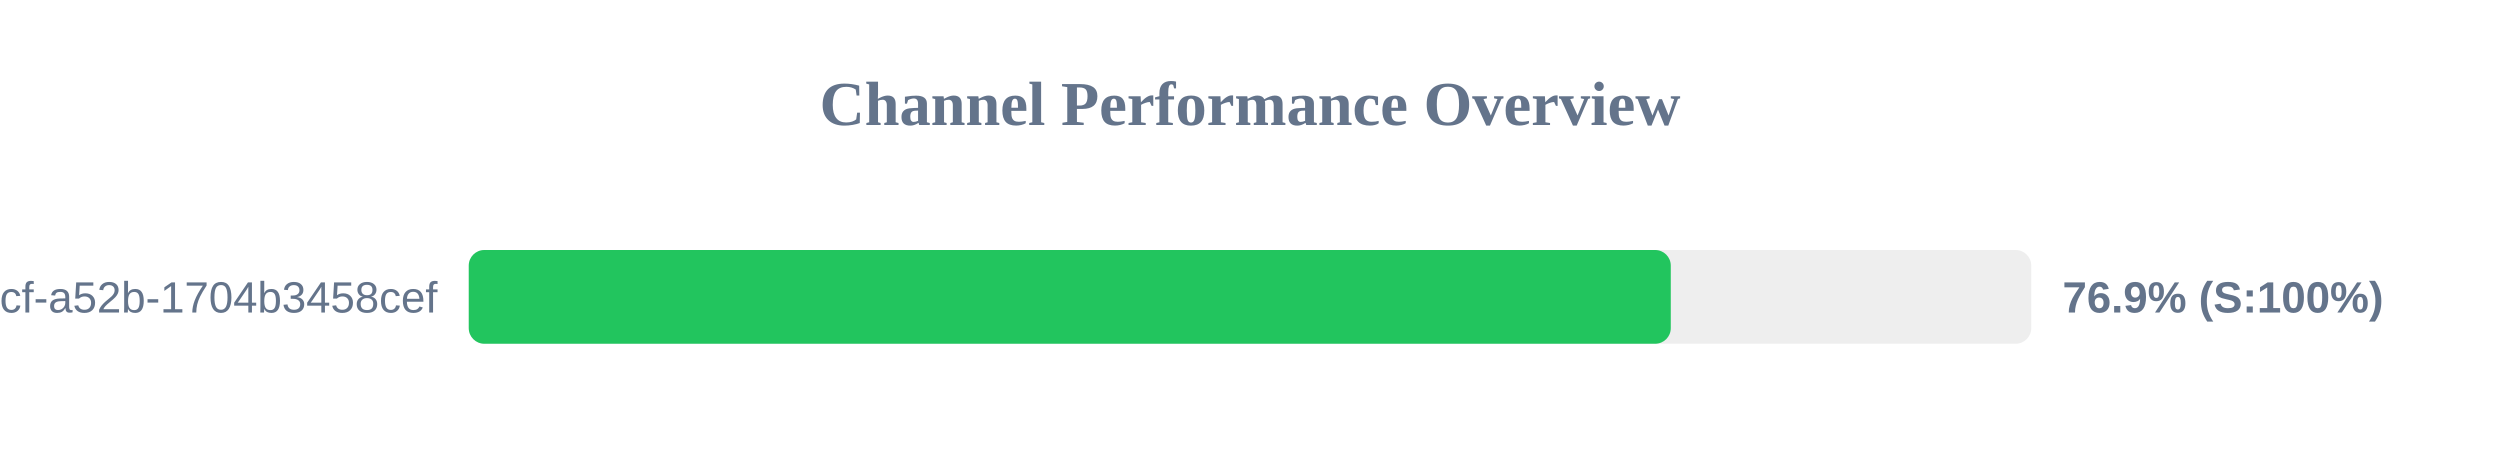
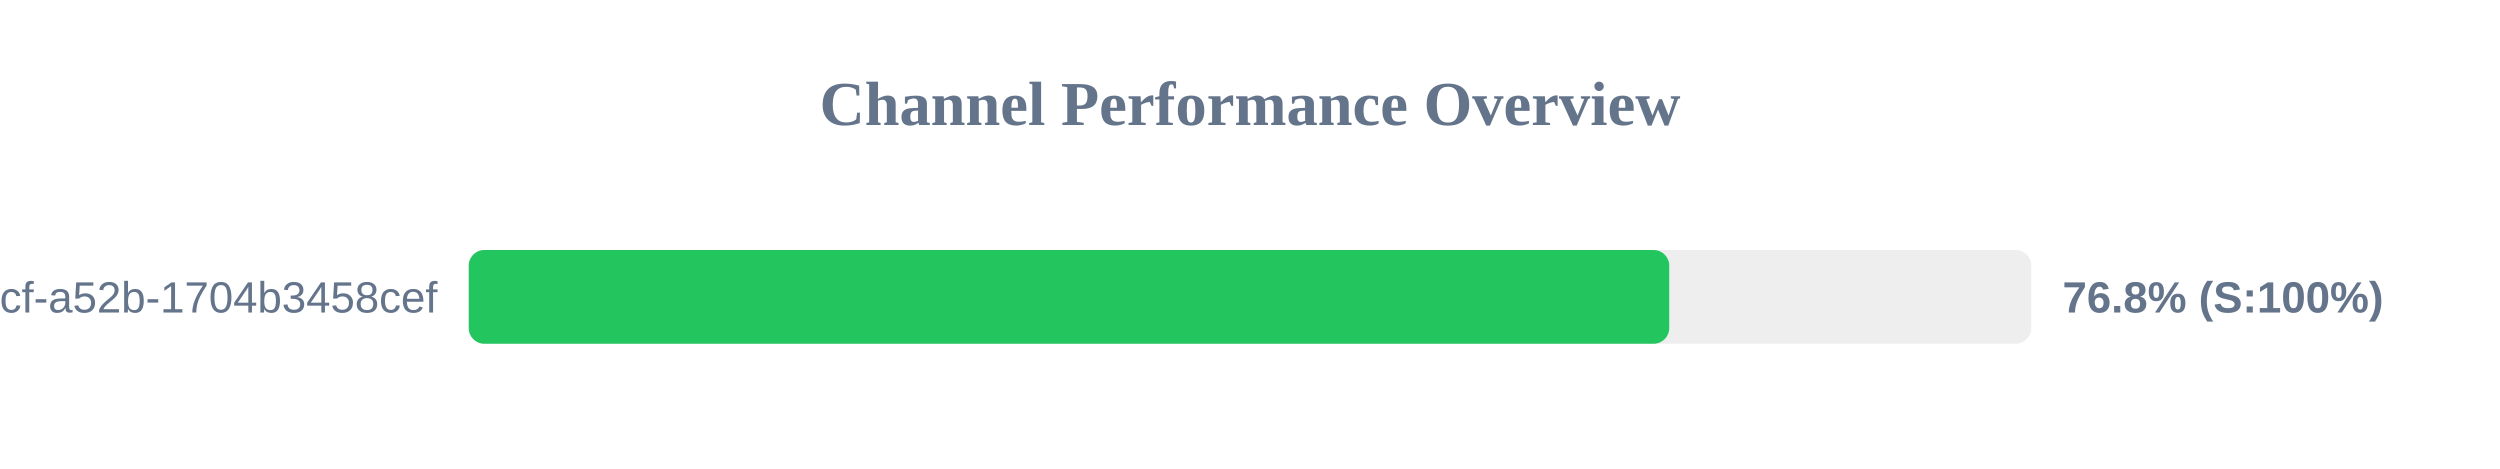
<svg xmlns="http://www.w3.org/2000/svg" width="800" height="150" version="1.1">
  <style>
        .row { font: 14px Arial; fill: #64748b; }
        .score { font: bold 14px Arial; fill: #64748b; }
    </style>
  <text x="400" y="40" text-anchor="middle" font-size="20px" font-weight="bold" fill="#64748b">Channel Performance Overview</text>
  <rect x="150" y="80" width="500" height="30" fill="#eee" rx="5" />
-   <rect x="150" y="80" width="384.65" height="30" fill="#22c55e" rx="5" />
+   <rect x="150" y="80" width="384.15" height="30" fill="#22c55e" rx="5" />
  <text x="140" y="100" text-anchor="end" class="row">?uuid=0cb527d9-6117-4bcf-a52b-1704b3458cef</text>
-   <text x="660" y="100" text-anchor="start" class="score">76.9% (S:100%)</text>
+   <text x="660" y="100" text-anchor="start" class="score">76.8% (S:100%)</text>
</svg>
